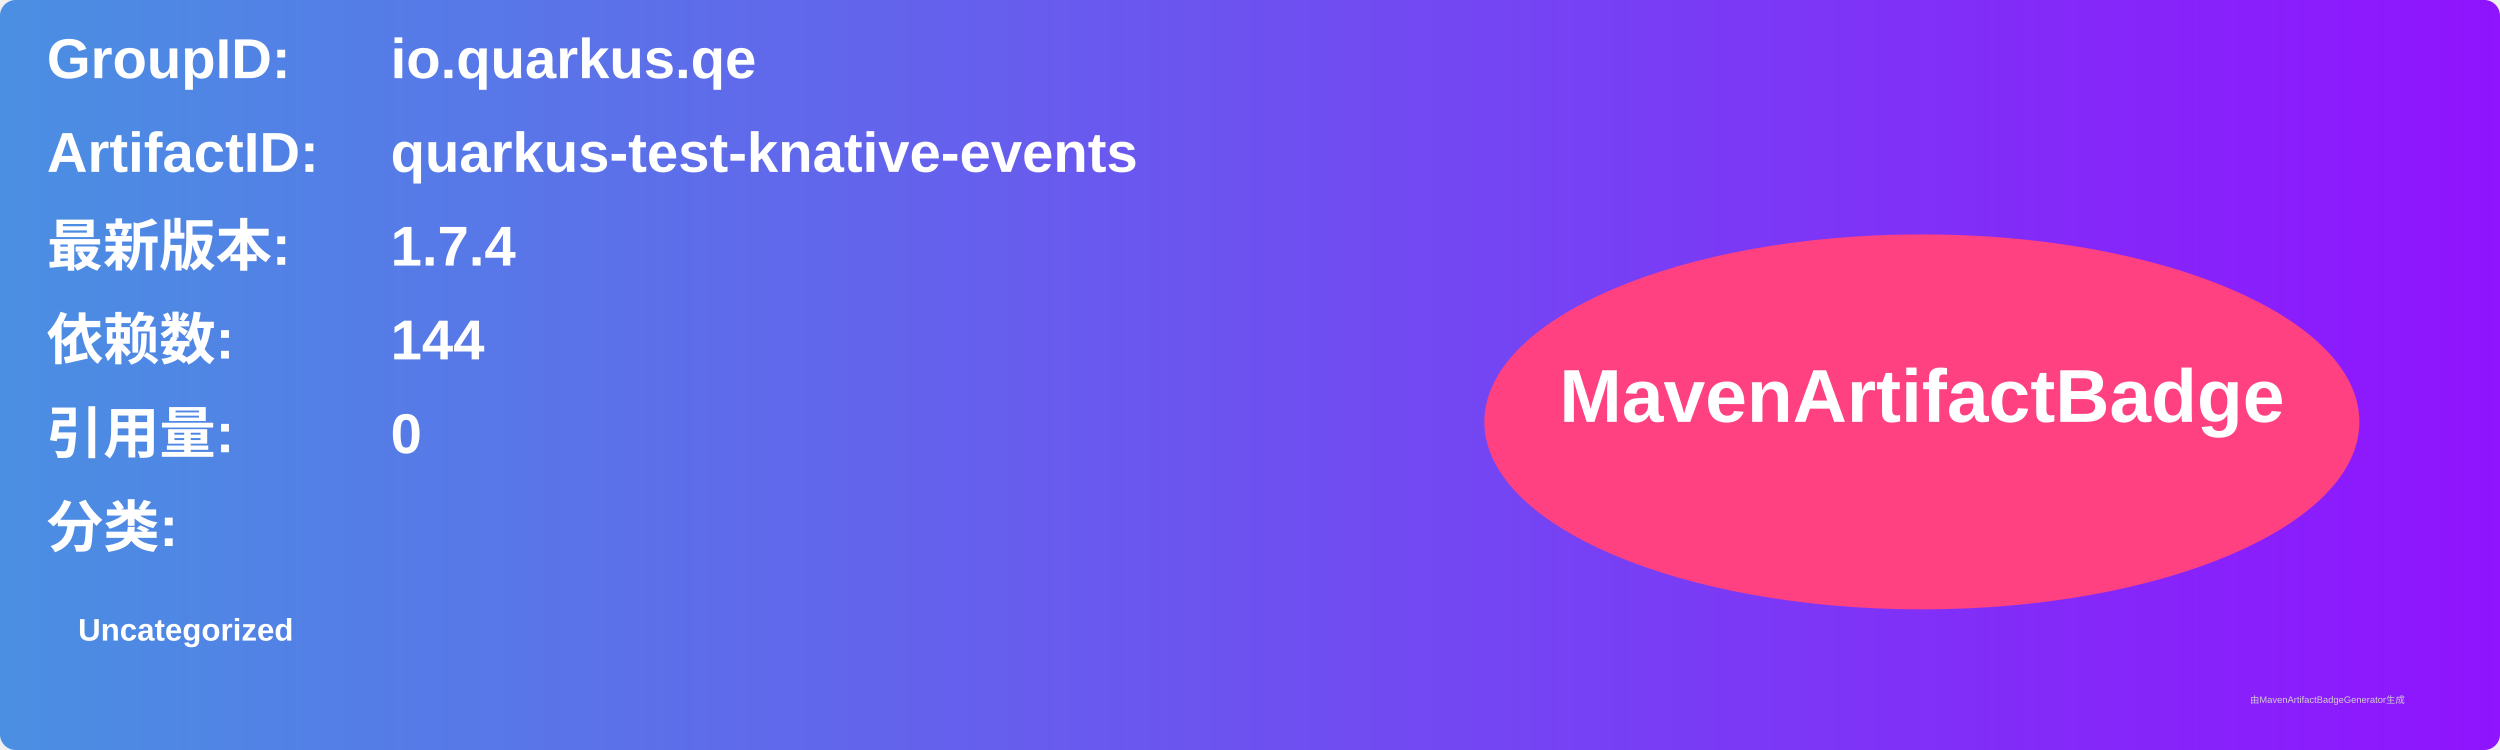
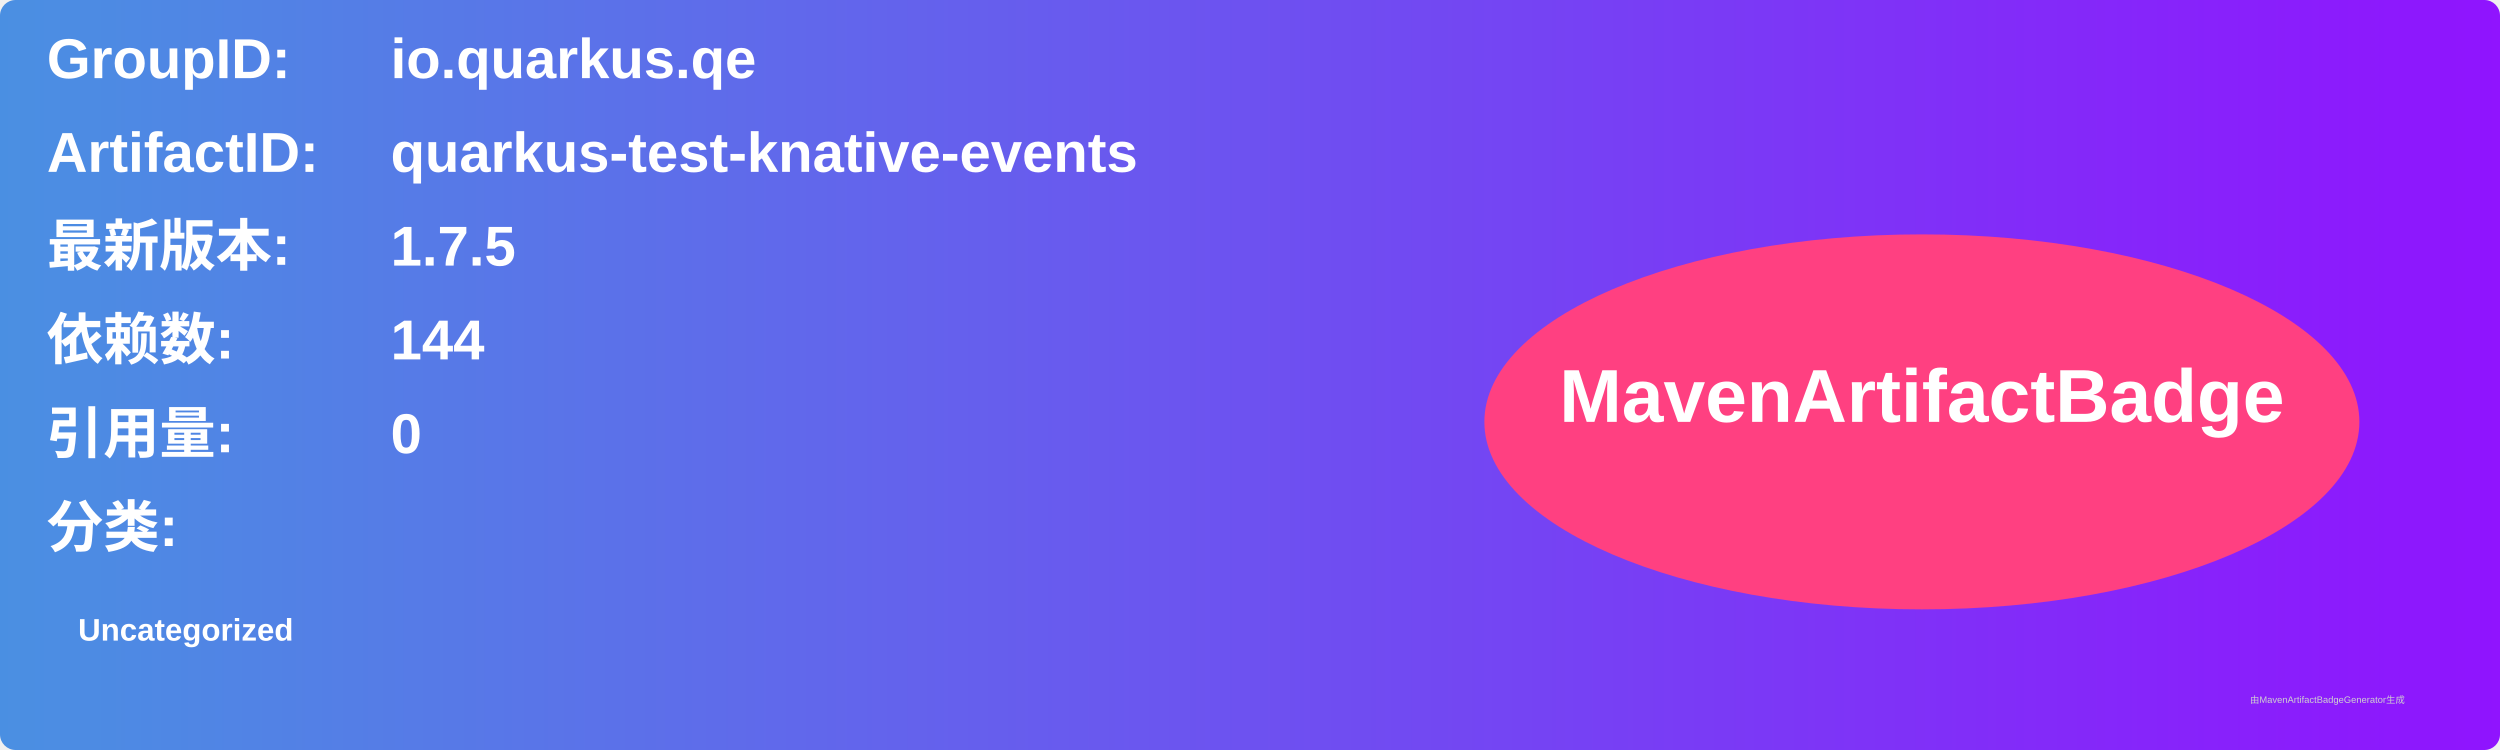
<svg xmlns="http://www.w3.org/2000/svg" width="800" height="240" viewBox="0 0 800 240">
  <linearGradient id="grad" x1="0%" y1="0%" x2="100%" y2="0%">
    <stop offset="0%" stop-color="#4a90e2" />
    <stop offset="100%" stop-color="#9013fe" />
  </linearGradient>
  <rect width="100%" height="100%" rx="5" ry="5" fill="url(#grad)" />
  <g transform="translate(15, 15)">
    <text x="0" y="10" font-family="Arial" font-size="18" fill="white" font-weight="bold" width="260">GroupID:</text>
    <text x="110" y="10" font-family="Arial" font-size="18" fill="white" font-weight="bold" width="460">io.quarkus.qe</text>
    <text x="0" y="40" font-family="Arial" font-size="18" fill="white" font-weight="bold" width="260">ArtifactID:</text>
    <text x="110" y="40" font-family="Arial" font-size="18" fill="white" font-weight="bold" width="460">quarkus-test-knative-events</text>
    <text x="0" y="70" font-family="Arial" font-size="18" fill="white" font-weight="bold">最新版本:</text>
    <text x="110" y="70" font-family="Arial" font-size="18" fill="white" font-weight="bold">
-       <tspan font-weight="bold">1.7.4</tspan>
+       <tspan font-weight="bold">1.7.5</tspan>
    </text>
    <text x="0" y="100" font-family="Arial" font-size="18" fill="white" font-weight="bold">依赖数: </text>
    <text x="110" y="100" font-family="Arial" font-size="18" fill="white">
      <tspan font-weight="bold">144</tspan>
    </text>
    <text x="0" y="130" font-family="Arial" font-size="18" fill="white" font-weight="bold">引用量: </text>
    <text x="110" y="130" font-family="Arial" font-size="18" fill="white">
      <tspan font-weight="bold">0</tspan>
    </text>
    <text x="0" y="160" font-family="Arial" font-size="18" fill="white" font-weight="bold">分类:</text>
    <text x="10" y="190" font-family="Arial" font-size="10" fill="white">
      <tspan font-weight="bold">Uncategorized</tspan>
    </text>
    <ellipse cx="600" cy="120" rx="140" ry="60" fill="#ff4081" />
    <text x="600" y="120" text-anchor="middle" font-family="Arial" font-size="24" fill="white" font-weight="bold">MavenArtifactBadge</text>
  </g>
  <text x="720" y="225" font-family="Arial" font-size="3" fill="#d0d0d0">由MavenArtifactBadgeGenerator生成</text>
</svg>
